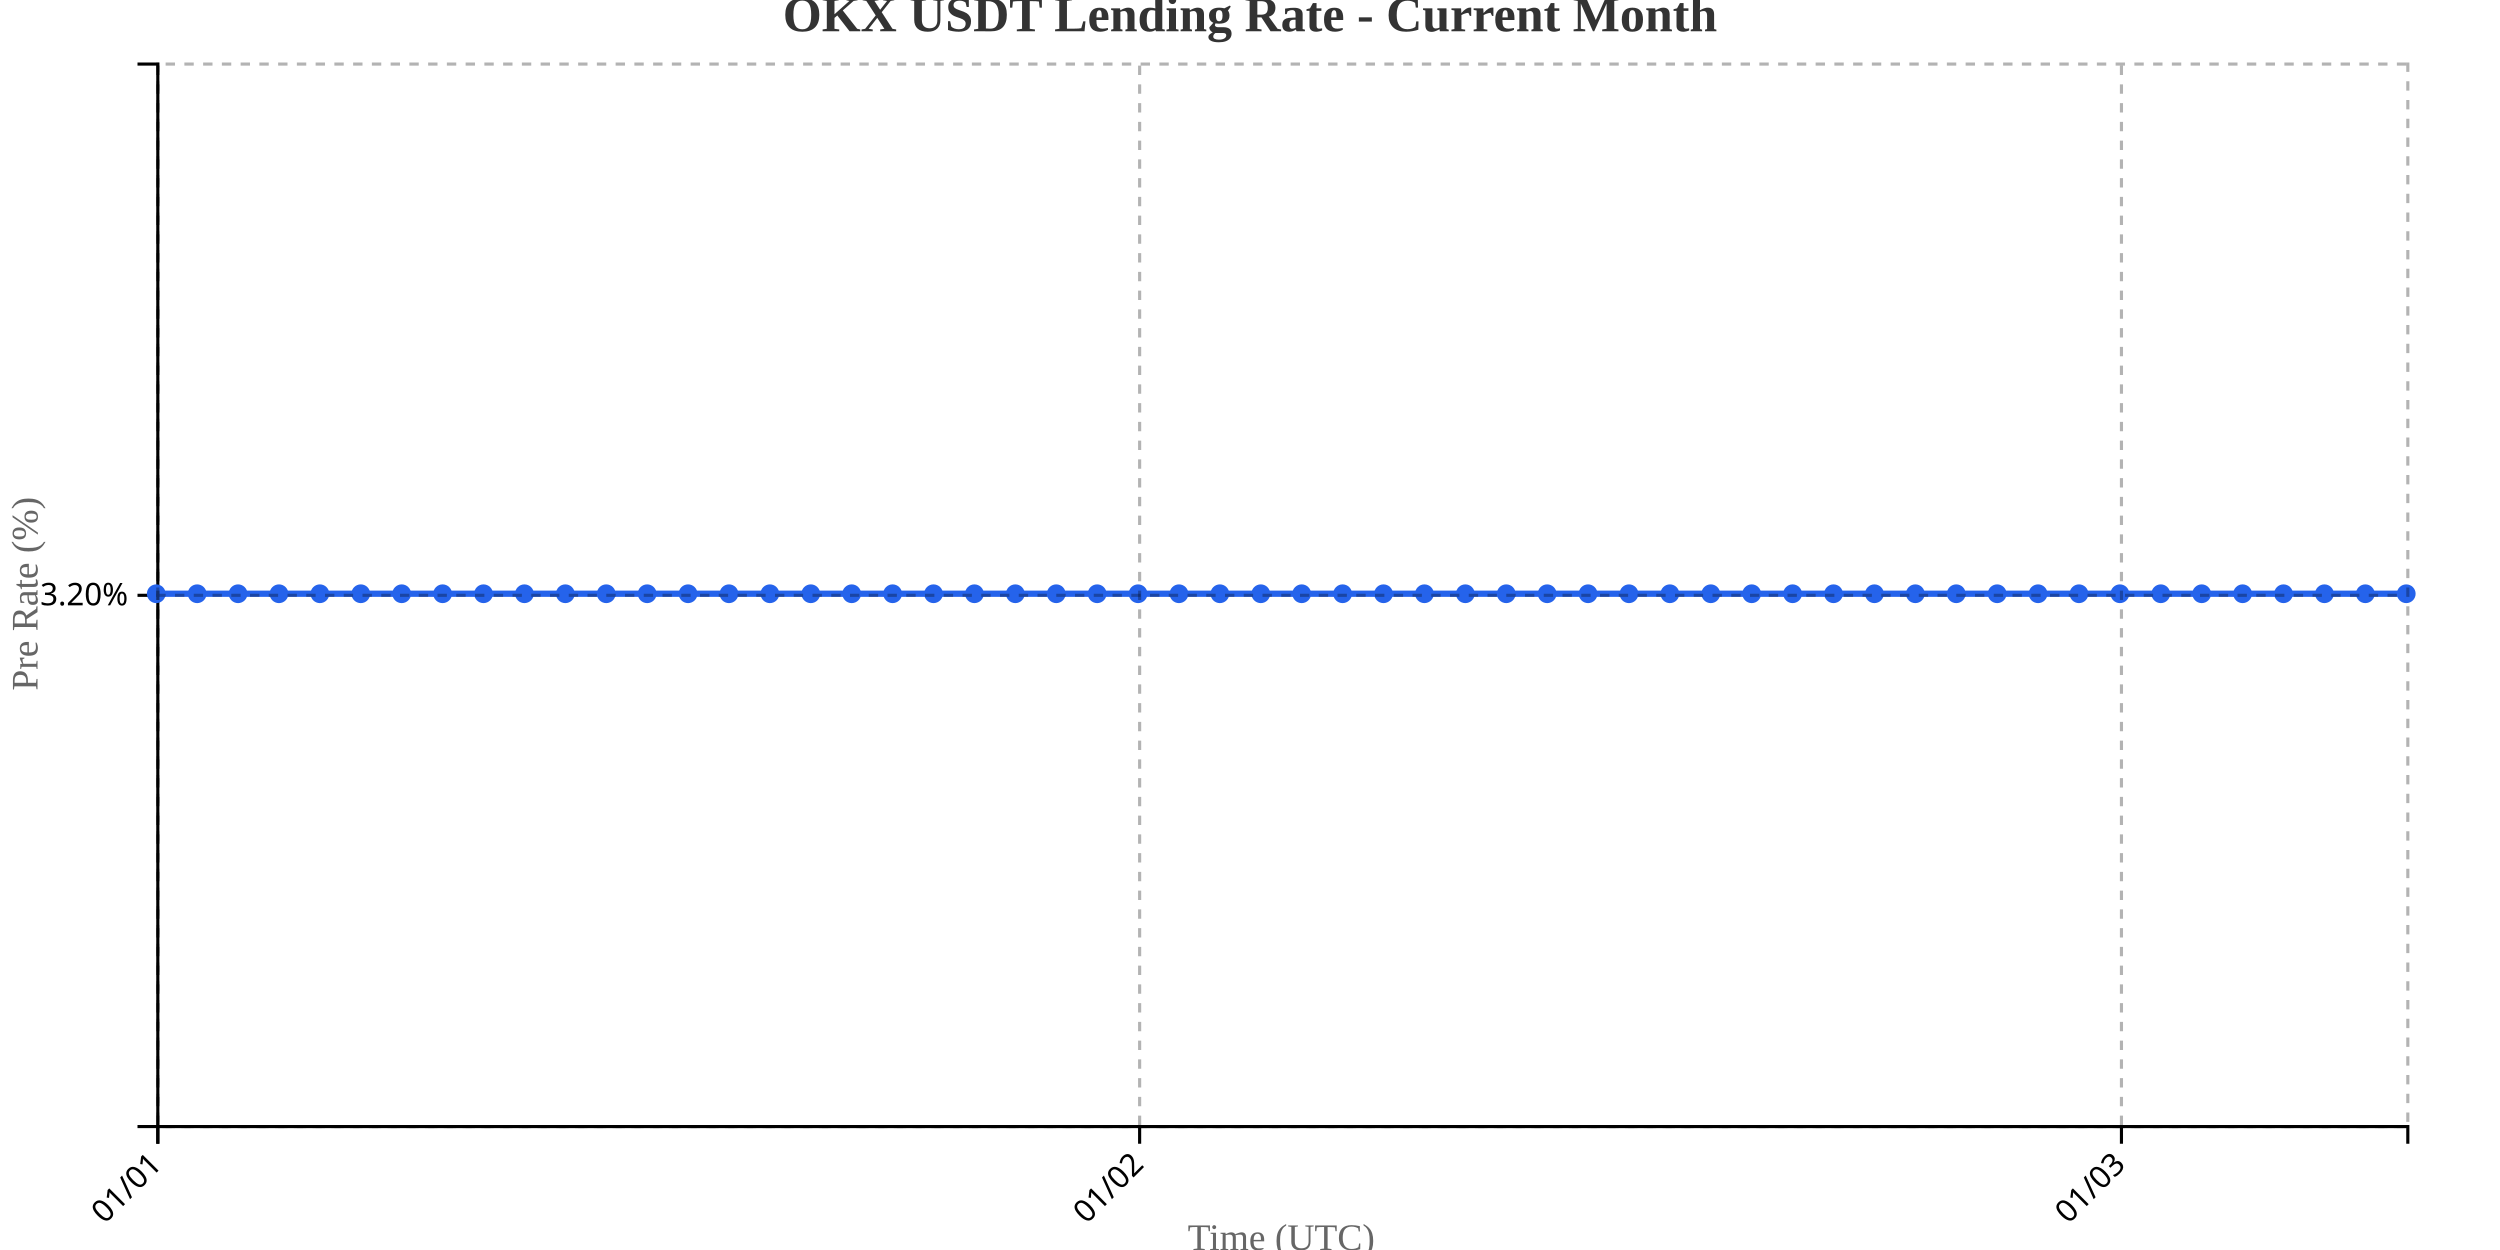
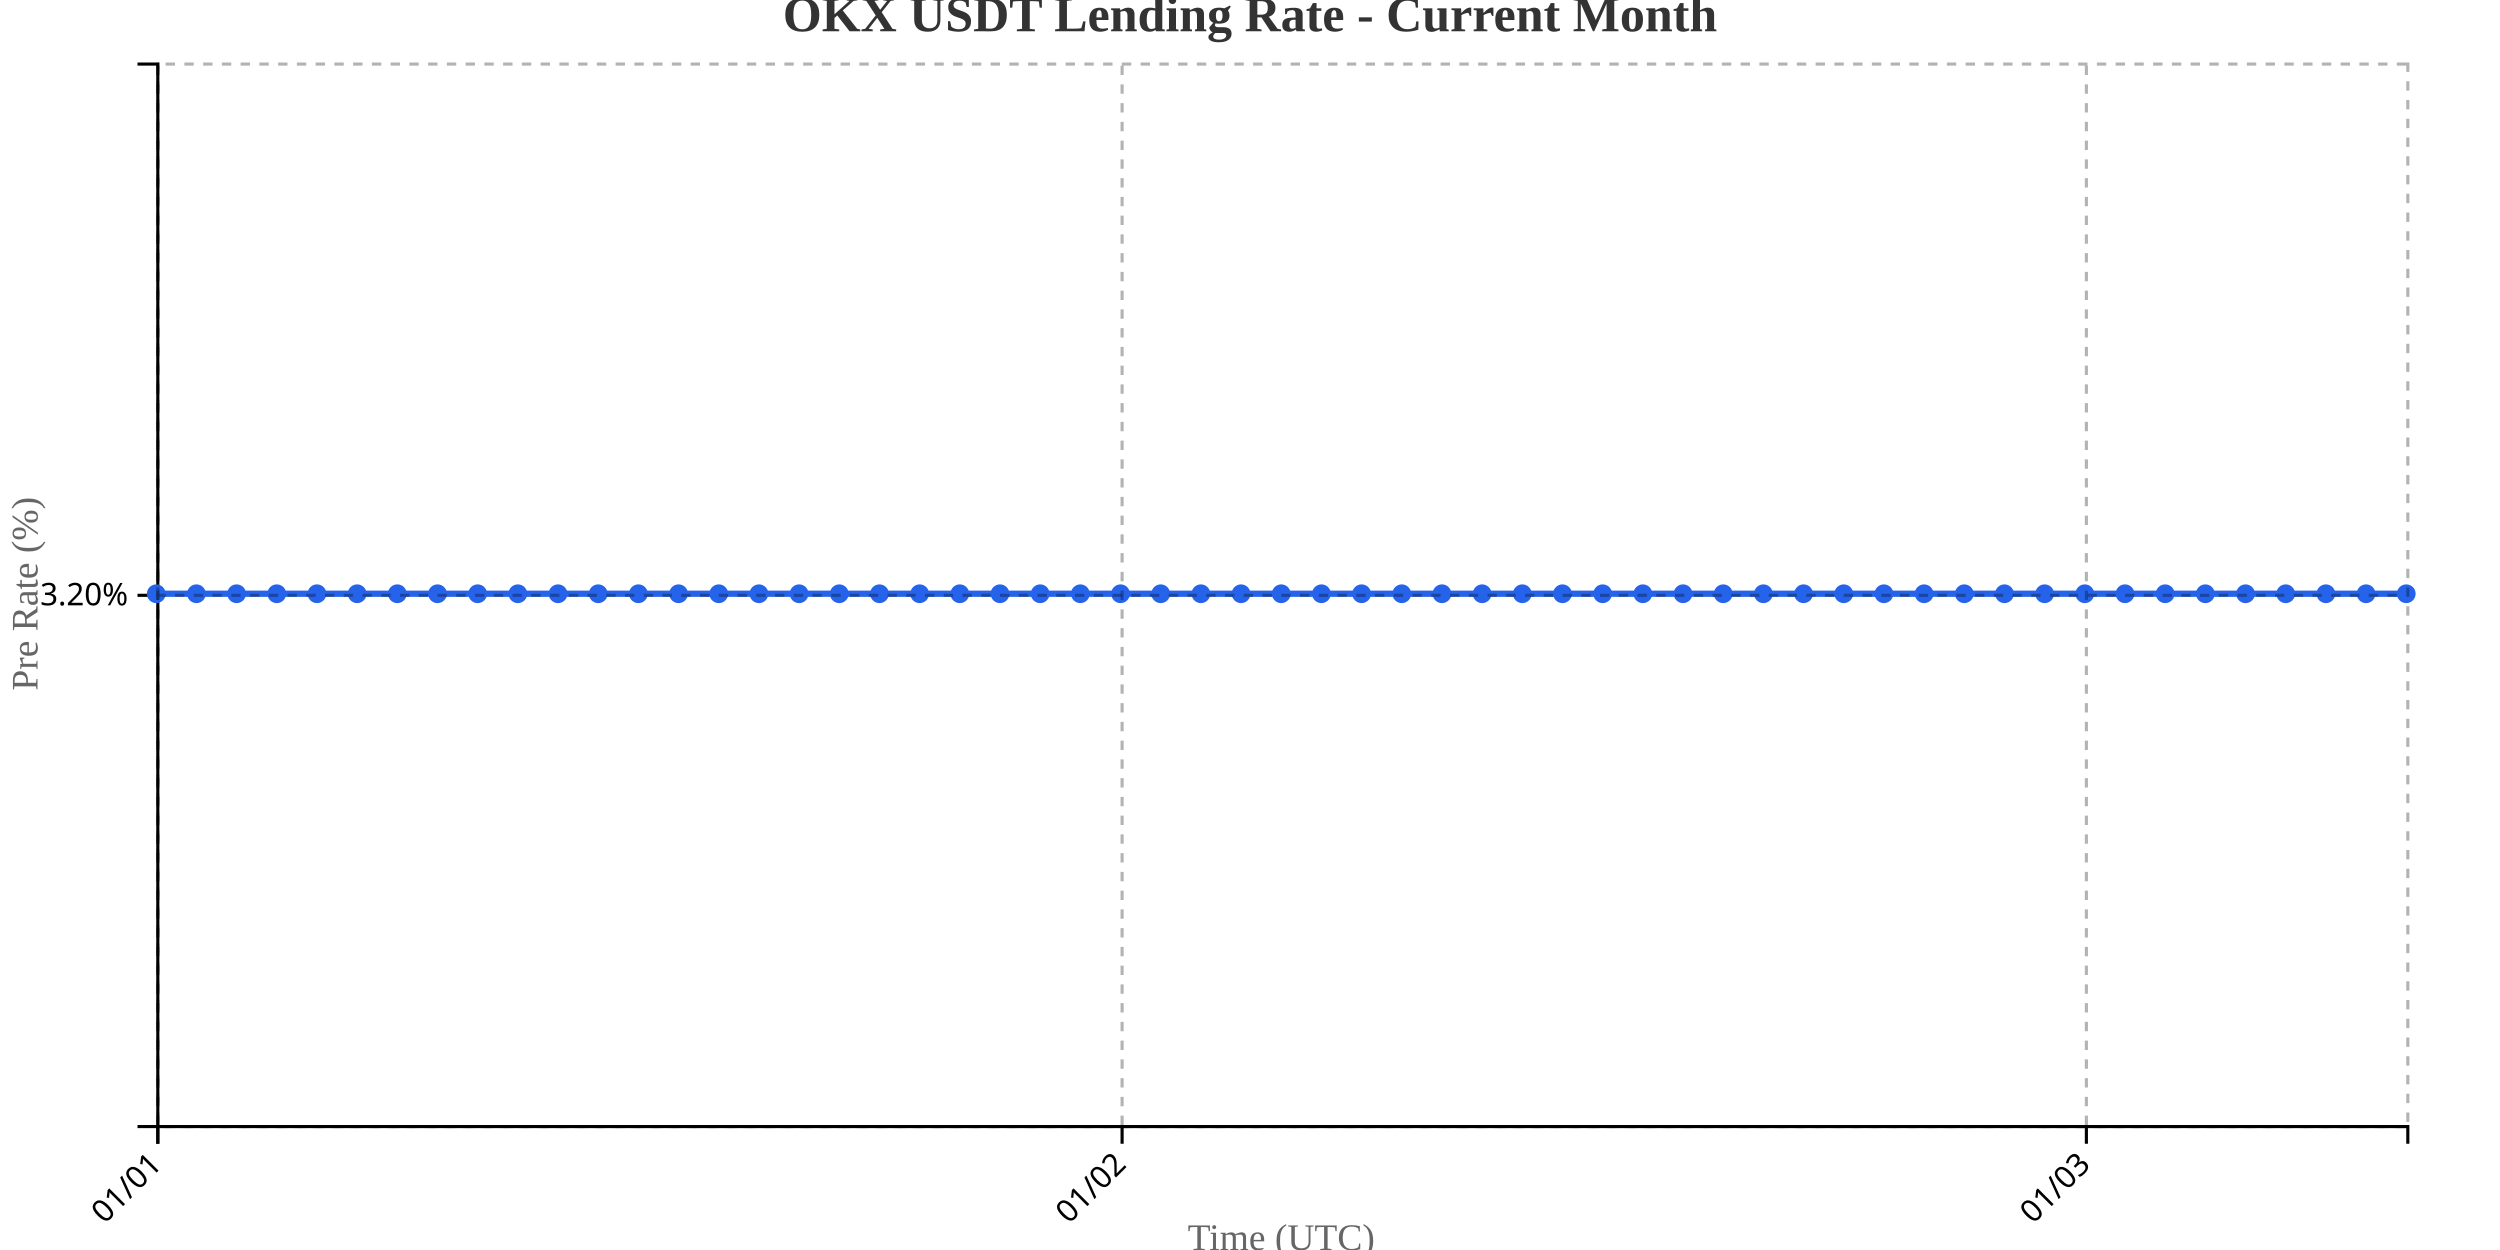
<svg xmlns="http://www.w3.org/2000/svg" width="800" height="400">
  <g transform="translate(50,20)">
    <g transform="translate(0,340)" fill="none" font-size="10" font-family="sans-serif" text-anchor="middle">
      <path class="domain" stroke="currentColor" d="M0.5,6V0.5H720.5V6" />
      <g class="tick" opacity="1" transform="translate(0.5,0)">
        <line stroke="currentColor" y2="6" />
        <text fill="currentColor" y="9" dy=".15em" style="text-anchor: end;" dx="-.8em" transform="rotate(-45)">01/01</text>
      </g>
-       <g class="tick" opacity="1" transform="translate(314.6818,0)">
+       <g class="tick" opacity="1" transform="translate(309.0714,0)">
        <line stroke="currentColor" y2="6" />
        <text fill="currentColor" y="9" dy=".15em" style="text-anchor: end;" dx="-.8em" transform="rotate(-45)">01/02</text>
      </g>
-       <g class="tick" opacity="1" transform="translate(628.8636,0)">
+       <g class="tick" opacity="1" transform="translate(617.6429,0)">
        <line stroke="currentColor" y2="6" />
        <text fill="currentColor" y="9" dy=".15em" style="text-anchor: end;" dx="-.8em" transform="rotate(-45)">01/03</text>
      </g>
    </g>
    <g fill="none" font-size="10" font-family="sans-serif" text-anchor="end">
      <path class="domain" stroke="currentColor" d="M-6,340.5H0.5V0.5H-6" />
      <g class="tick" opacity="1" transform="translate(0,170.5)">
        <line stroke="currentColor" x2="-6" />
        <text fill="currentColor" x="-9" dy="0.32em">3.20%</text>
      </g>
    </g>
    <text transform="rotate(-90)" y="-50" x="-170" dy="1em" style="text-anchor: middle; font-size: 12px; fill: #666;">Pre Rate (%)</text>
    <text transform="translate(360, 380)" style="text-anchor: middle; font-size: 12px; fill: #666;">Time (UTC)</text>
-     <path fill="none" stroke="#2563eb" stroke-width="2" d="M0,170C4.364,170,8.727,170,13.091,170C17.455,170,21.818,170,26.182,170C30.545,170,34.909,170,39.273,170C43.636,170,48,170,52.364,170C56.727,170,61.091,170,65.455,170C69.818,170,74.182,170,78.545,170C82.909,170,87.273,170,91.636,170C96,170,100.364,170,104.727,170C109.091,170,113.455,170,117.818,170C122.182,170,126.545,170,130.909,170C135.273,170,139.636,170,144,170C148.364,170,152.727,170,157.091,170C161.455,170,165.818,170,170.182,170C174.545,170,178.909,170,183.273,170C187.636,170,192,170,196.364,170C200.727,170,205.091,170,209.455,170C213.818,170,218.182,170,222.545,170C226.909,170,231.273,170,235.636,170C240,170,244.364,170,248.727,170C253.091,170,257.455,170,261.818,170C266.182,170,270.545,170,274.909,170C279.273,170,283.636,170,288,170C292.364,170,296.727,170,301.091,170C305.455,170,309.818,170,314.182,170C318.545,170,322.909,170,327.273,170C331.636,170,336,170,340.364,170C344.727,170,349.091,170,353.455,170C357.818,170,362.182,170,366.545,170C370.909,170,375.273,170,379.636,170C384,170,388.364,170,392.727,170C397.091,170,401.455,170,405.818,170C410.182,170,414.545,170,418.909,170C423.273,170,427.636,170,432,170C436.364,170,440.727,170,445.091,170C449.455,170,453.818,170,458.182,170C462.545,170,466.909,170,471.273,170C475.636,170,480,170,484.364,170C488.727,170,493.091,170,497.455,170C501.818,170,506.182,170,510.545,170C514.909,170,519.273,170,523.636,170C528,170,532.364,170,536.727,170C541.091,170,545.455,170,549.818,170C554.182,170,558.545,170,562.909,170C567.273,170,571.636,170,576,170C580.364,170,584.727,170,589.091,170C593.455,170,597.818,170,602.182,170C606.545,170,610.909,170,615.273,170C619.636,170,624,170,628.364,170C632.727,170,637.091,170,641.455,170C645.818,170,650.182,170,654.545,170C658.909,170,663.273,170,667.636,170C672,170,676.364,170,680.727,170C685.091,170,689.455,170,693.818,170C698.182,170,702.545,170,706.909,170C711.273,170,715.636,170,720,170" />
+     <path fill="none" stroke="#2563eb" stroke-width="2" d="M0,170C4.286,170,8.571,170,12.857,170C17.143,170,21.429,170,25.714,170C30,170,34.286,170,38.571,170C42.857,170,47.143,170,51.429,170C55.714,170,60,170,64.286,170C68.571,170,72.857,170,77.143,170C81.429,170,85.714,170,90,170C94.286,170,98.571,170,102.857,170C107.143,170,111.429,170,115.714,170C120,170,124.286,170,128.571,170C132.857,170,137.143,170,141.429,170C145.714,170,150,170,154.286,170C158.571,170,162.857,170,167.143,170C171.429,170,175.714,170,180,170C184.286,170,188.571,170,192.857,170C197.143,170,201.429,170,205.714,170C210,170,214.286,170,218.571,170C222.857,170,227.143,170,231.429,170C235.714,170,240,170,244.286,170C248.571,170,252.857,170,257.143,170C261.429,170,265.714,170,270,170C274.286,170,278.571,170,282.857,170C287.143,170,291.429,170,295.714,170C300,170,304.286,170,308.571,170C312.857,170,317.143,170,321.429,170C325.714,170,330,170,334.286,170C338.571,170,342.857,170,347.143,170C351.429,170,355.714,170,360,170C364.286,170,368.571,170,372.857,170C377.143,170,381.429,170,385.714,170C390,170,394.286,170,398.571,170C402.857,170,407.143,170,411.429,170C415.714,170,420,170,424.286,170C428.571,170,432.857,170,437.143,170C441.429,170,445.714,170,450,170C454.286,170,458.571,170,462.857,170C467.143,170,471.429,170,475.714,170C480,170,484.286,170,488.571,170C492.857,170,497.143,170,501.429,170C505.714,170,510,170,514.286,170C518.571,170,522.857,170,527.143,170C531.429,170,535.714,170,540,170C544.286,170,548.571,170,552.857,170C557.143,170,561.429,170,565.714,170C570,170,574.286,170,578.571,170C582.857,170,587.143,170,591.429,170C595.714,170,600,170,604.286,170C608.571,170,612.857,170,617.143,170C621.429,170,625.714,170,630,170C634.286,170,638.571,170,642.857,170C647.143,170,651.429,170,655.714,170C660,170,664.286,170,668.571,170C672.857,170,677.143,170,681.429,170C685.714,170,690,170,694.286,170C698.571,170,702.857,170,707.143,170C711.429,170,715.714,170,720,170" />
    <circle class="dot" cx="0" cy="170" r="3" fill="#2563eb" />
-     <circle class="dot" cx="13.091" cy="170" r="3" fill="#2563eb" />
-     <circle class="dot" cx="26.182" cy="170" r="3" fill="#2563eb" />
-     <circle class="dot" cx="39.273" cy="170" r="3" fill="#2563eb" />
-     <circle class="dot" cx="52.364" cy="170" r="3" fill="#2563eb" />
-     <circle class="dot" cx="65.455" cy="170" r="3" fill="#2563eb" />
-     <circle class="dot" cx="78.545" cy="170" r="3" fill="#2563eb" />
-     <circle class="dot" cx="91.636" cy="170" r="3" fill="#2563eb" />
-     <circle class="dot" cx="104.727" cy="170" r="3" fill="#2563eb" />
-     <circle class="dot" cx="117.818" cy="170" r="3" fill="#2563eb" />
-     <circle class="dot" cx="130.909" cy="170" r="3" fill="#2563eb" />
-     <circle class="dot" cx="144" cy="170" r="3" fill="#2563eb" />
-     <circle class="dot" cx="157.091" cy="170" r="3" fill="#2563eb" />
-     <circle class="dot" cx="170.182" cy="170" r="3" fill="#2563eb" />
-     <circle class="dot" cx="183.273" cy="170" r="3" fill="#2563eb" />
-     <circle class="dot" cx="196.364" cy="170" r="3" fill="#2563eb" />
-     <circle class="dot" cx="209.455" cy="170" r="3" fill="#2563eb" />
-     <circle class="dot" cx="222.545" cy="170" r="3" fill="#2563eb" />
-     <circle class="dot" cx="235.636" cy="170" r="3" fill="#2563eb" />
-     <circle class="dot" cx="248.727" cy="170" r="3" fill="#2563eb" />
-     <circle class="dot" cx="261.818" cy="170" r="3" fill="#2563eb" />
-     <circle class="dot" cx="274.909" cy="170" r="3" fill="#2563eb" />
-     <circle class="dot" cx="288" cy="170" r="3" fill="#2563eb" />
-     <circle class="dot" cx="301.091" cy="170" r="3" fill="#2563eb" />
-     <circle class="dot" cx="314.182" cy="170" r="3" fill="#2563eb" />
-     <circle class="dot" cx="327.273" cy="170" r="3" fill="#2563eb" />
-     <circle class="dot" cx="340.364" cy="170" r="3" fill="#2563eb" />
-     <circle class="dot" cx="353.455" cy="170" r="3" fill="#2563eb" />
-     <circle class="dot" cx="366.545" cy="170" r="3" fill="#2563eb" />
-     <circle class="dot" cx="379.636" cy="170" r="3" fill="#2563eb" />
-     <circle class="dot" cx="392.727" cy="170" r="3" fill="#2563eb" />
-     <circle class="dot" cx="405.818" cy="170" r="3" fill="#2563eb" />
-     <circle class="dot" cx="418.909" cy="170" r="3" fill="#2563eb" />
-     <circle class="dot" cx="432" cy="170" r="3" fill="#2563eb" />
-     <circle class="dot" cx="445.091" cy="170" r="3" fill="#2563eb" />
-     <circle class="dot" cx="458.182" cy="170" r="3" fill="#2563eb" />
-     <circle class="dot" cx="471.273" cy="170" r="3" fill="#2563eb" />
-     <circle class="dot" cx="484.364" cy="170" r="3" fill="#2563eb" />
-     <circle class="dot" cx="497.455" cy="170" r="3" fill="#2563eb" />
-     <circle class="dot" cx="510.545" cy="170" r="3" fill="#2563eb" />
-     <circle class="dot" cx="523.636" cy="170" r="3" fill="#2563eb" />
-     <circle class="dot" cx="536.727" cy="170" r="3" fill="#2563eb" />
-     <circle class="dot" cx="549.818" cy="170" r="3" fill="#2563eb" />
-     <circle class="dot" cx="562.909" cy="170" r="3" fill="#2563eb" />
-     <circle class="dot" cx="576" cy="170" r="3" fill="#2563eb" />
-     <circle class="dot" cx="589.091" cy="170" r="3" fill="#2563eb" />
-     <circle class="dot" cx="602.182" cy="170" r="3" fill="#2563eb" />
-     <circle class="dot" cx="615.273" cy="170" r="3" fill="#2563eb" />
-     <circle class="dot" cx="628.364" cy="170" r="3" fill="#2563eb" />
-     <circle class="dot" cx="641.455" cy="170" r="3" fill="#2563eb" />
-     <circle class="dot" cx="654.545" cy="170" r="3" fill="#2563eb" />
-     <circle class="dot" cx="667.636" cy="170" r="3" fill="#2563eb" />
-     <circle class="dot" cx="680.727" cy="170" r="3" fill="#2563eb" />
-     <circle class="dot" cx="693.818" cy="170" r="3" fill="#2563eb" />
-     <circle class="dot" cx="706.909" cy="170" r="3" fill="#2563eb" />
+     <circle class="dot" cx="12.857" cy="170" r="3" fill="#2563eb" />
+     <circle class="dot" cx="25.714" cy="170" r="3" fill="#2563eb" />
+     <circle class="dot" cx="38.571" cy="170" r="3" fill="#2563eb" />
+     <circle class="dot" cx="51.429" cy="170" r="3" fill="#2563eb" />
+     <circle class="dot" cx="64.286" cy="170" r="3" fill="#2563eb" />
+     <circle class="dot" cx="77.143" cy="170" r="3" fill="#2563eb" />
+     <circle class="dot" cx="90" cy="170" r="3" fill="#2563eb" />
+     <circle class="dot" cx="102.857" cy="170" r="3" fill="#2563eb" />
+     <circle class="dot" cx="115.714" cy="170" r="3" fill="#2563eb" />
+     <circle class="dot" cx="128.571" cy="170" r="3" fill="#2563eb" />
+     <circle class="dot" cx="141.429" cy="170" r="3" fill="#2563eb" />
+     <circle class="dot" cx="154.286" cy="170" r="3" fill="#2563eb" />
+     <circle class="dot" cx="167.143" cy="170" r="3" fill="#2563eb" />
+     <circle class="dot" cx="180" cy="170" r="3" fill="#2563eb" />
+     <circle class="dot" cx="192.857" cy="170" r="3" fill="#2563eb" />
+     <circle class="dot" cx="205.714" cy="170" r="3" fill="#2563eb" />
+     <circle class="dot" cx="218.571" cy="170" r="3" fill="#2563eb" />
+     <circle class="dot" cx="231.429" cy="170" r="3" fill="#2563eb" />
+     <circle class="dot" cx="244.286" cy="170" r="3" fill="#2563eb" />
+     <circle class="dot" cx="257.143" cy="170" r="3" fill="#2563eb" />
+     <circle class="dot" cx="270" cy="170" r="3" fill="#2563eb" />
+     <circle class="dot" cx="282.857" cy="170" r="3" fill="#2563eb" />
+     <circle class="dot" cx="295.714" cy="170" r="3" fill="#2563eb" />
+     <circle class="dot" cx="308.571" cy="170" r="3" fill="#2563eb" />
+     <circle class="dot" cx="321.429" cy="170" r="3" fill="#2563eb" />
+     <circle class="dot" cx="334.286" cy="170" r="3" fill="#2563eb" />
+     <circle class="dot" cx="347.143" cy="170" r="3" fill="#2563eb" />
+     <circle class="dot" cx="360" cy="170" r="3" fill="#2563eb" />
+     <circle class="dot" cx="372.857" cy="170" r="3" fill="#2563eb" />
+     <circle class="dot" cx="385.714" cy="170" r="3" fill="#2563eb" />
+     <circle class="dot" cx="398.571" cy="170" r="3" fill="#2563eb" />
+     <circle class="dot" cx="411.429" cy="170" r="3" fill="#2563eb" />
+     <circle class="dot" cx="424.286" cy="170" r="3" fill="#2563eb" />
+     <circle class="dot" cx="437.143" cy="170" r="3" fill="#2563eb" />
+     <circle class="dot" cx="450" cy="170" r="3" fill="#2563eb" />
+     <circle class="dot" cx="462.857" cy="170" r="3" fill="#2563eb" />
+     <circle class="dot" cx="475.714" cy="170" r="3" fill="#2563eb" />
+     <circle class="dot" cx="488.571" cy="170" r="3" fill="#2563eb" />
+     <circle class="dot" cx="501.429" cy="170" r="3" fill="#2563eb" />
+     <circle class="dot" cx="514.286" cy="170" r="3" fill="#2563eb" />
+     <circle class="dot" cx="527.143" cy="170" r="3" fill="#2563eb" />
+     <circle class="dot" cx="540" cy="170" r="3" fill="#2563eb" />
+     <circle class="dot" cx="552.857" cy="170" r="3" fill="#2563eb" />
+     <circle class="dot" cx="565.714" cy="170" r="3" fill="#2563eb" />
+     <circle class="dot" cx="578.571" cy="170" r="3" fill="#2563eb" />
+     <circle class="dot" cx="591.429" cy="170" r="3" fill="#2563eb" />
+     <circle class="dot" cx="604.286" cy="170" r="3" fill="#2563eb" />
+     <circle class="dot" cx="617.143" cy="170" r="3" fill="#2563eb" />
+     <circle class="dot" cx="630" cy="170" r="3" fill="#2563eb" />
+     <circle class="dot" cx="642.857" cy="170" r="3" fill="#2563eb" />
+     <circle class="dot" cx="655.714" cy="170" r="3" fill="#2563eb" />
+     <circle class="dot" cx="668.571" cy="170" r="3" fill="#2563eb" />
+     <circle class="dot" cx="681.429" cy="170" r="3" fill="#2563eb" />
+     <circle class="dot" cx="694.286" cy="170" r="3" fill="#2563eb" />
+     <circle class="dot" cx="707.143" cy="170" r="3" fill="#2563eb" />
    <circle class="dot" cx="720" cy="170" r="3" fill="#2563eb" />
    <g class="grid" transform="translate(0,340)" fill="none" font-size="10" font-family="sans-serif" text-anchor="middle" style="stroke-dasharray: 3,3; opacity: 0.3;">
      <path class="domain" stroke="currentColor" d="M0.5,-340V0.5H720.5V-340" />
      <g class="tick" opacity="1" transform="translate(0.5,0)">
        <line stroke="currentColor" y2="-340" />
        <text fill="currentColor" y="3" dy="0.71em" />
      </g>
-       <g class="tick" opacity="1" transform="translate(314.6818,0)">
+       <g class="tick" opacity="1" transform="translate(309.0714,0)">
        <line stroke="currentColor" y2="-340" />
        <text fill="currentColor" y="3" dy="0.71em" />
      </g>
-       <g class="tick" opacity="1" transform="translate(628.8636,0)">
+       <g class="tick" opacity="1" transform="translate(617.6429,0)">
        <line stroke="currentColor" y2="-340" />
        <text fill="currentColor" y="3" dy="0.71em" />
      </g>
    </g>
    <g class="grid" fill="none" font-size="10" font-family="sans-serif" text-anchor="end" style="stroke-dasharray: 3,3; opacity: 0.3;">
      <path class="domain" stroke="currentColor" d="M720,340.5H0.5V0.5H720" />
      <g class="tick" opacity="1" transform="translate(0,170.5)">
        <line stroke="currentColor" x2="720" />
        <text fill="currentColor" x="-3" dy="0.32em" />
      </g>
    </g>
  </g>
  <text x="400" y="10" text-anchor="middle" style="font-size: 16px; font-weight: bold; fill: #333;">OKX USDT Lending Rate - Current Month</text>
</svg>
